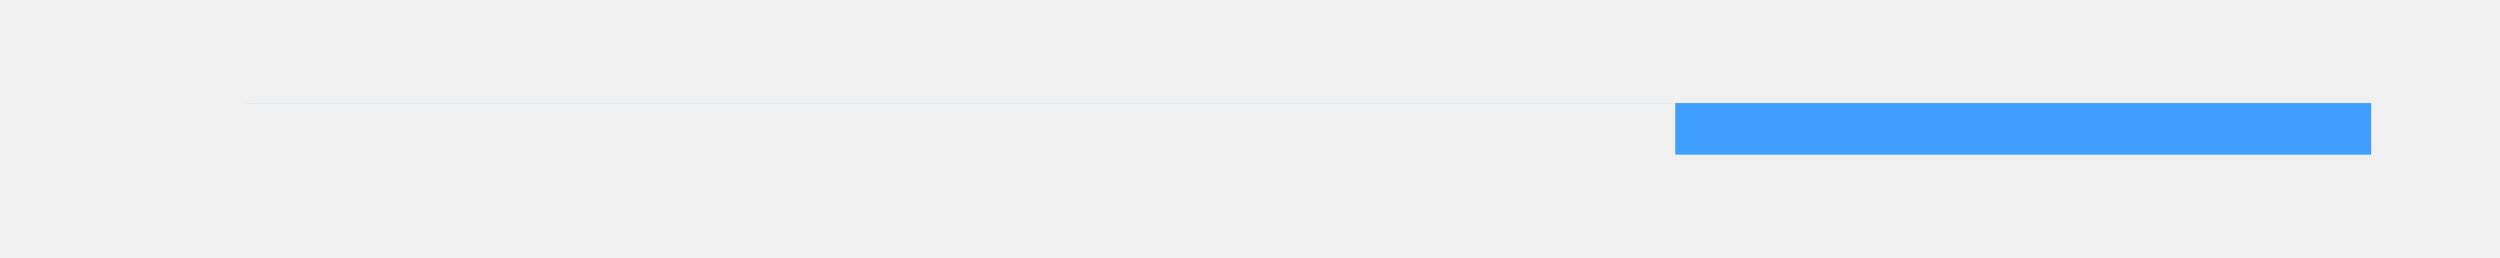
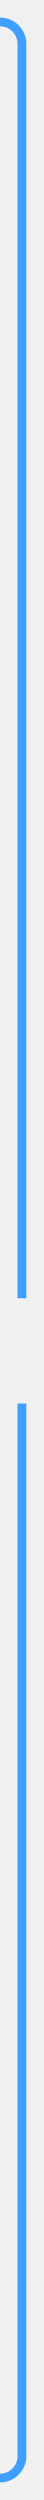
- <svg xmlns="http://www.w3.org/2000/svg" version="1.1" width="97px" height="10px" preserveAspectRatio="xMinYMid meet" viewBox="332 1599  97 8">
+ <svg xmlns="http://www.w3.org/2000/svg" version="1.1" width="10px" height="570px" preserveAspectRatio="xMidYMin meet" viewBox="596 1420  8 570">
  <defs>
-     <mask fill="white" id="clip666">
-       <path d="M 277 1602  L 397 1602  L 397 1650  L 277 1650  Z M 277 1600  L 427 1600  L 427 1745  L 277 1745  Z " fill-rule="evenodd" />
+     <mask fill="white" id="clip201">
+       <path d="M 572 1716  L 628 1716  L 628 1740  L 572 1740  Z M 532 1422  L 628 1422  L 628 1995  L 532 1995  Z " fill-rule="evenodd" />
    </mask>
  </defs>
-   <path d="M 424 1603  L 342 1603  A 5 5 0 0 0 337 1608 L 337 1729  " stroke-width="2" stroke="#409eff" fill="none" mask="url(#clip666)" />
-   <path d="M 329.4 1728  L 337 1735  L 344.6 1728  L 329.4 1728  Z " fill-rule="nonzero" fill="#409eff" stroke="none" mask="url(#clip666)" />
+   <path d="M 588 1425  L 595 1425  A 5 5 0 0 1 600 1430 L 600 1980  A 5 5 0 0 1 595 1985 L 548 1985  " stroke-width="2" stroke="#409eff" fill="none" mask="url(#clip201)" />
+   <path d="M 549 1977.4  L 542 1985  L 549 1992.6  L 549 1977.4  Z " fill-rule="nonzero" fill="#409eff" stroke="none" mask="url(#clip201)" />
</svg>
